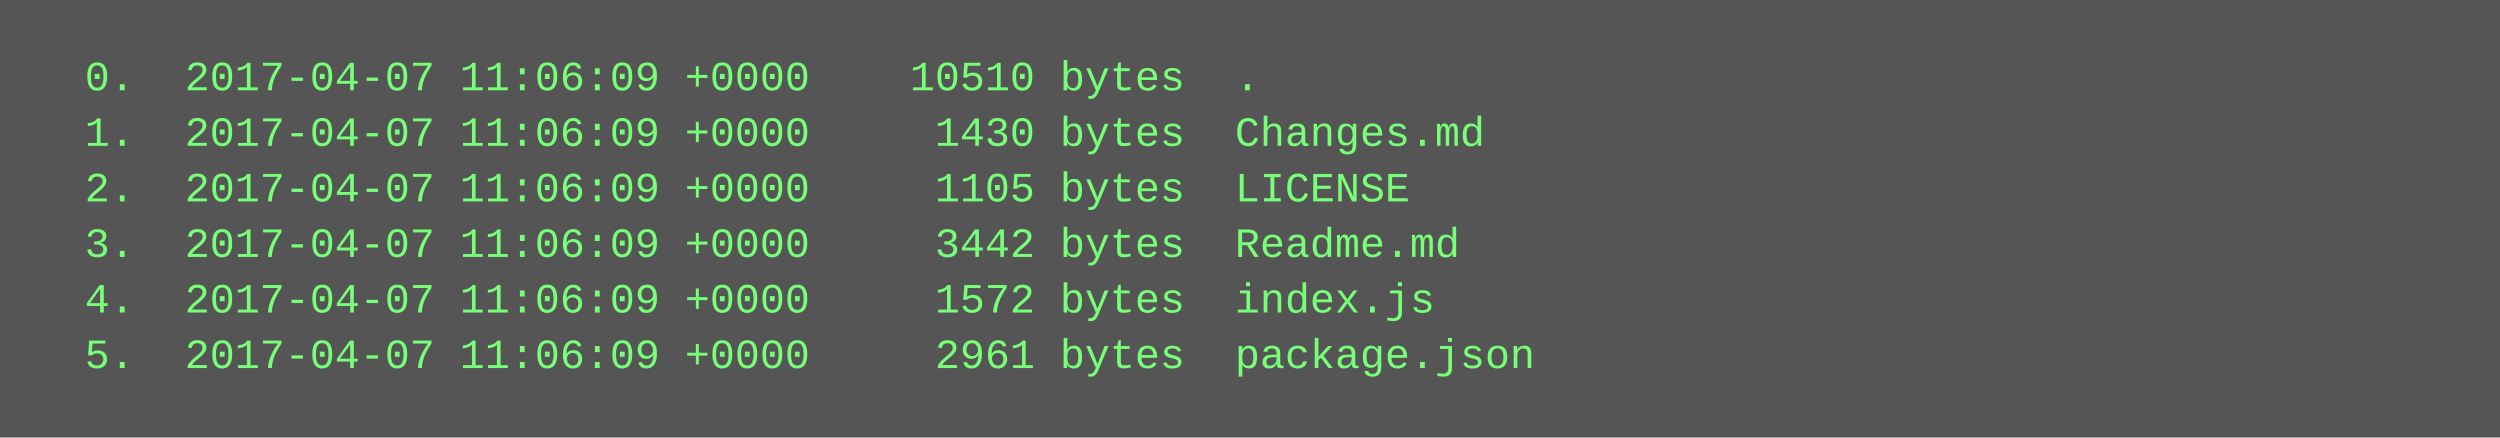
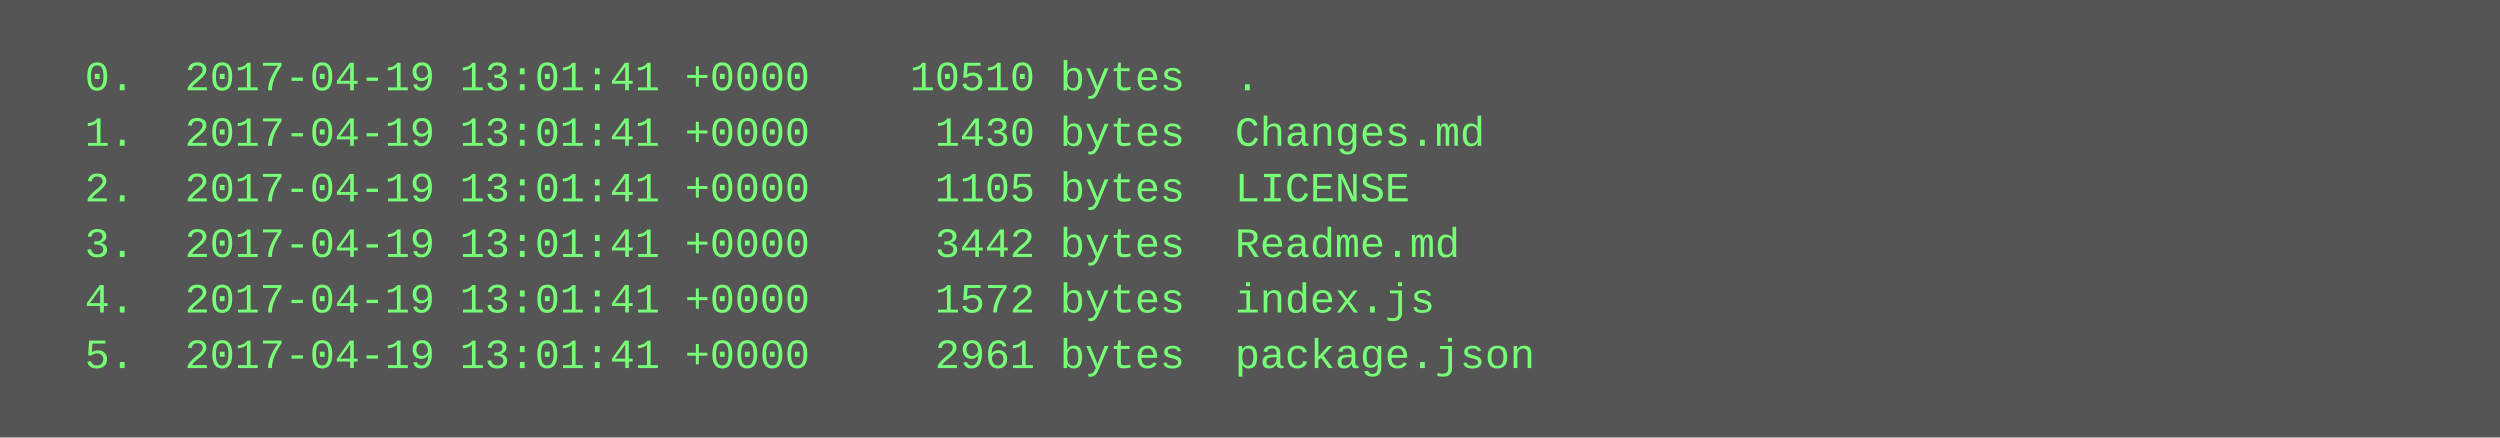
<svg xmlns="http://www.w3.org/2000/svg" height="126" width="720">
  <rect height="126" fill="#555" width="720" />
  <text fill="#7f7" font-family="Courier New" font-size="12" xml:space="preserve">
-     <tspan x="10" y="26">  0.  2017-04-07 11:06:09 +0000    10510 bytes  .</tspan>
-     <tspan x="10" y="42">  1.  2017-04-07 11:06:09 +0000     1430 bytes  Changes.md</tspan>
-     <tspan x="10" y="58">  2.  2017-04-07 11:06:09 +0000     1105 bytes  LICENSE</tspan>
-     <tspan x="10" y="74">  3.  2017-04-07 11:06:09 +0000     3442 bytes  Readme.md</tspan>
-     <tspan x="10" y="90">  4.  2017-04-07 11:06:09 +0000     1572 bytes  index.js</tspan>
-     <tspan x="10" y="106">  5.  2017-04-07 11:06:09 +0000     2961 bytes  package.json</tspan>
+     <tspan x="10" y="26">  0.  2017-04-19 13:01:41 +0000    10510 bytes  .</tspan>
+     <tspan x="10" y="42">  1.  2017-04-19 13:01:41 +0000     1430 bytes  Changes.md</tspan>
+     <tspan x="10" y="58">  2.  2017-04-19 13:01:41 +0000     1105 bytes  LICENSE</tspan>
+     <tspan x="10" y="74">  3.  2017-04-19 13:01:41 +0000     3442 bytes  Readme.md</tspan>
+     <tspan x="10" y="90">  4.  2017-04-19 13:01:41 +0000     1572 bytes  index.js</tspan>
+     <tspan x="10" y="106">  5.  2017-04-19 13:01:41 +0000     2961 bytes  package.json</tspan>
  </text>
</svg>
